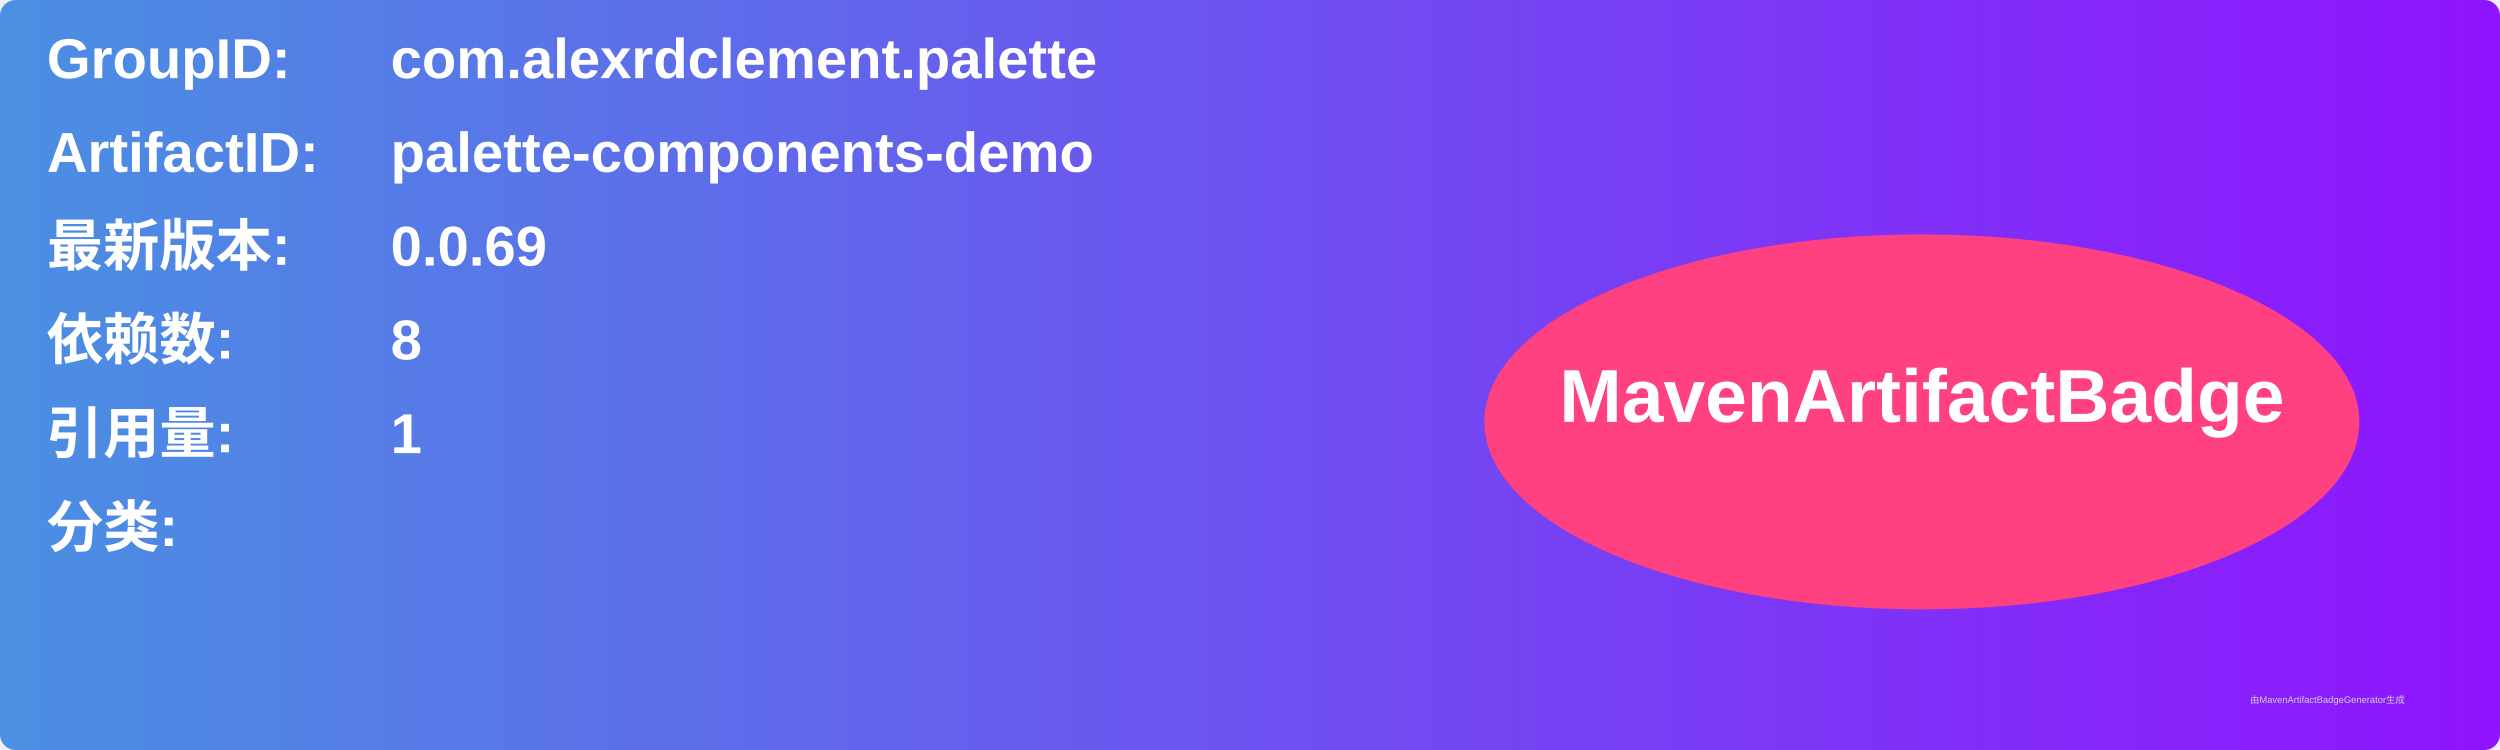
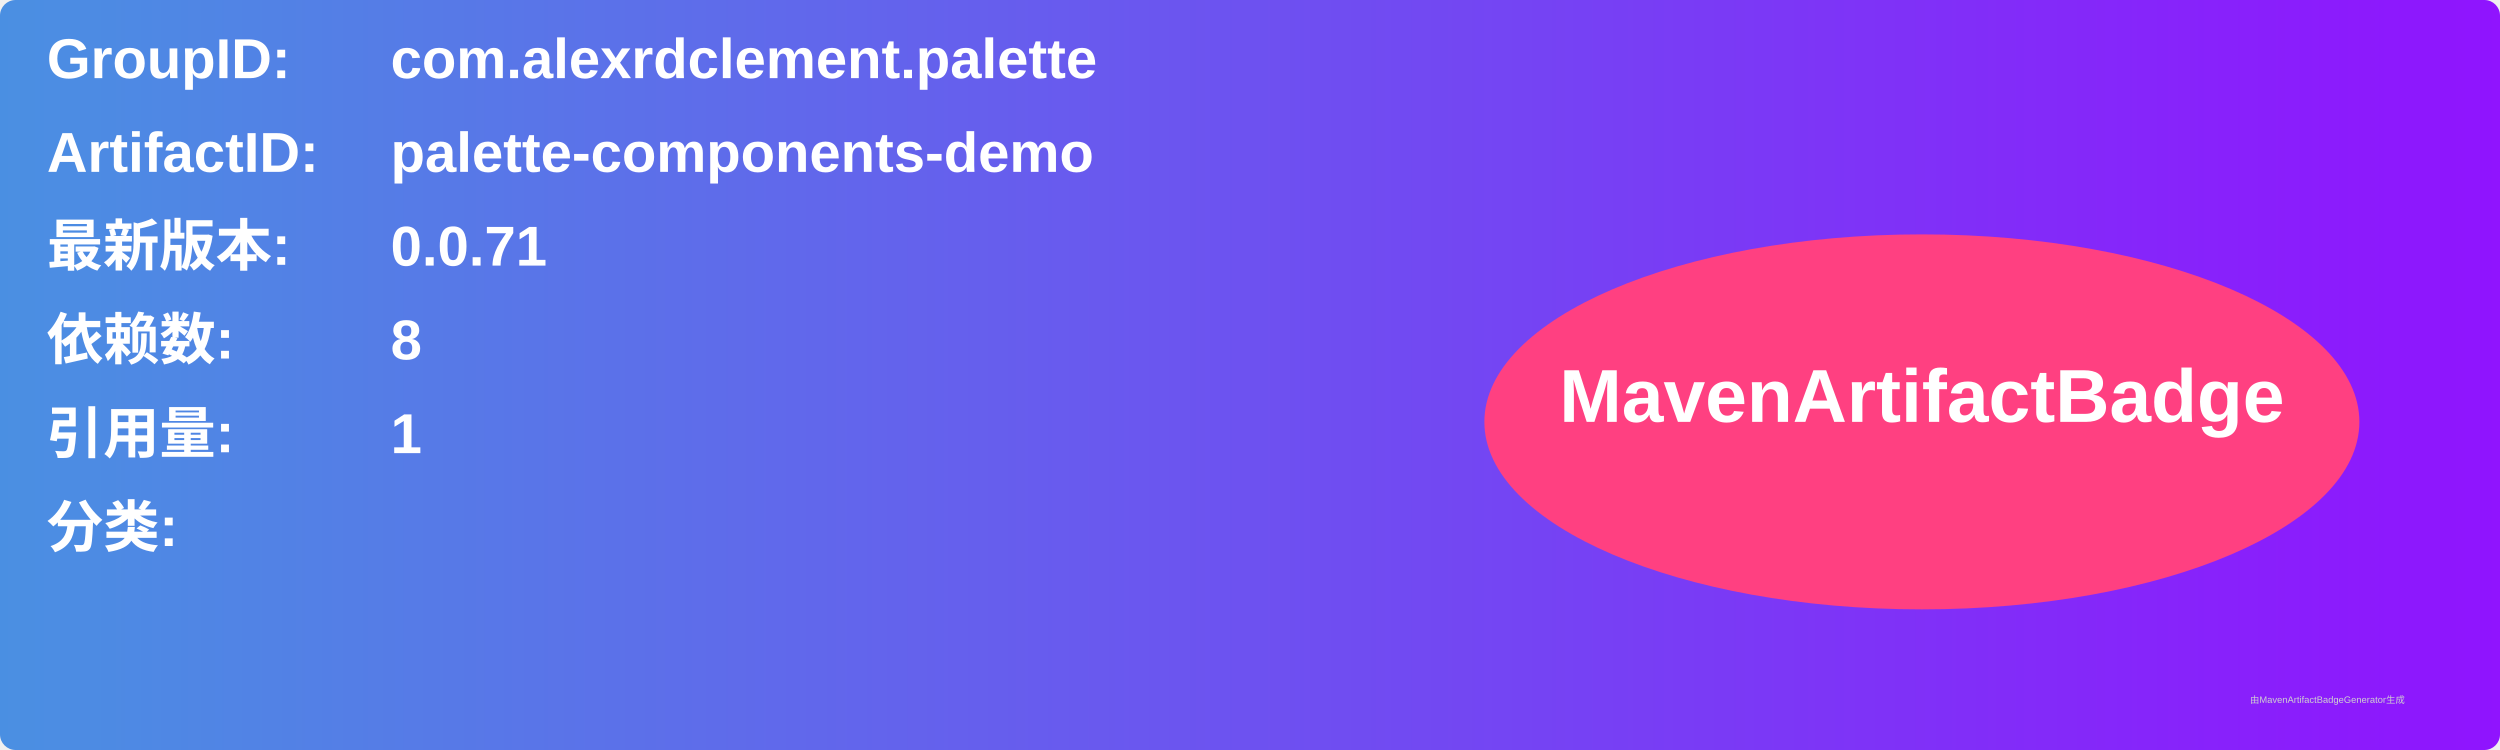
<svg xmlns="http://www.w3.org/2000/svg" width="800" height="240" viewBox="0 0 800 240">
  <linearGradient id="grad" x1="0%" y1="0%" x2="100%" y2="0%">
    <stop offset="0%" stop-color="#4a90e2" />
    <stop offset="100%" stop-color="#9013fe" />
  </linearGradient>
  <rect width="100%" height="100%" rx="5" ry="5" fill="url(#grad)" />
  <g transform="translate(15, 15)">
    <text x="0" y="10" font-family="Arial" font-size="18" fill="white" font-weight="bold" width="260">GroupID:</text>
    <text x="110" y="10" font-family="Arial" font-size="18" fill="white" font-weight="bold" width="460">com.alexrdclement.palette</text>
    <text x="0" y="40" font-family="Arial" font-size="18" fill="white" font-weight="bold" width="260">ArtifactID:</text>
    <text x="110" y="40" font-family="Arial" font-size="18" fill="white" font-weight="bold" width="460">palette-components-demo</text>
    <text x="0" y="70" font-family="Arial" font-size="18" fill="white" font-weight="bold">最新版本:</text>
    <text x="110" y="70" font-family="Arial" font-size="18" fill="white" font-weight="bold">
-       <tspan font-weight="bold">0.0.69</tspan>
+       <tspan font-weight="bold">0.0.71</tspan>
    </text>
    <text x="0" y="100" font-family="Arial" font-size="18" fill="white" font-weight="bold">依赖数: </text>
    <text x="110" y="100" font-family="Arial" font-size="18" fill="white">
      <tspan font-weight="bold">8</tspan>
    </text>
    <text x="0" y="130" font-family="Arial" font-size="18" fill="white" font-weight="bold">引用量: </text>
    <text x="110" y="130" font-family="Arial" font-size="18" fill="white">
      <tspan font-weight="bold">1</tspan>
    </text>
    <text x="0" y="160" font-family="Arial" font-size="18" fill="white" font-weight="bold">分类:</text>
    <text x="10" y="190" font-family="Arial" font-size="10" fill="white">
      <tspan font-weight="bold" />
    </text>
    <ellipse cx="600" cy="120" rx="140" ry="60" fill="#ff4081" />
    <text x="600" y="120" text-anchor="middle" font-family="Arial" font-size="24" fill="white" font-weight="bold">MavenArtifactBadge</text>
  </g>
  <text x="720" y="225" font-family="Arial" font-size="3" fill="#d0d0d0">由MavenArtifactBadgeGenerator生成</text>
</svg>
